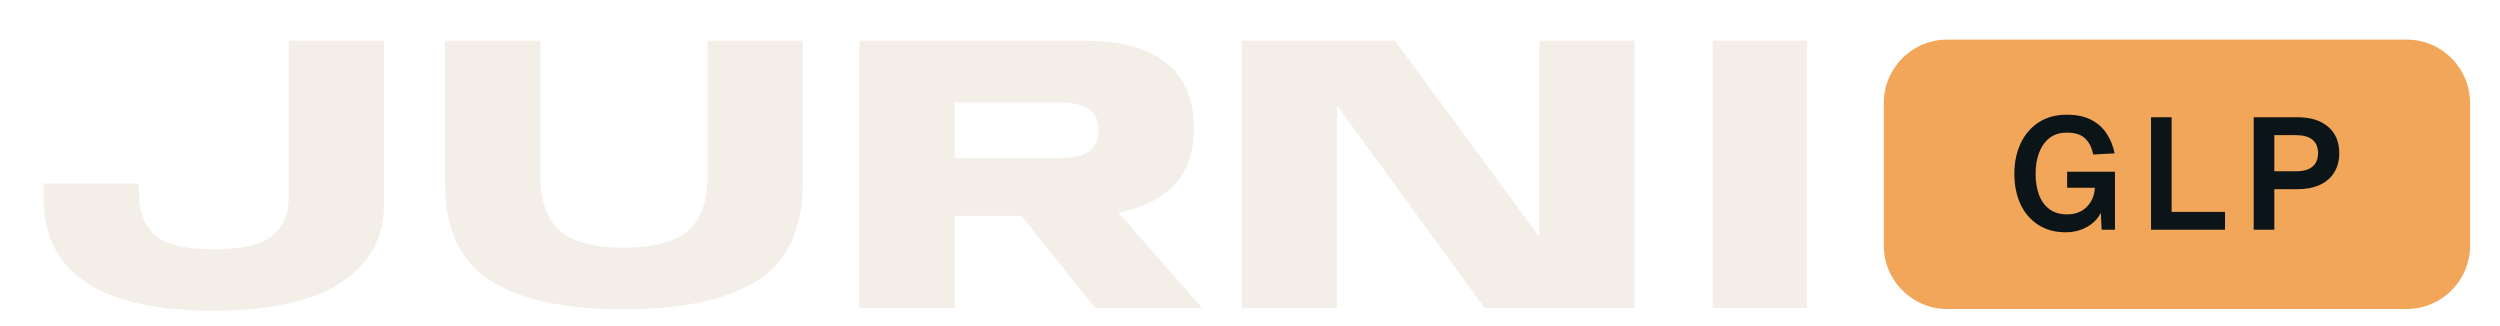
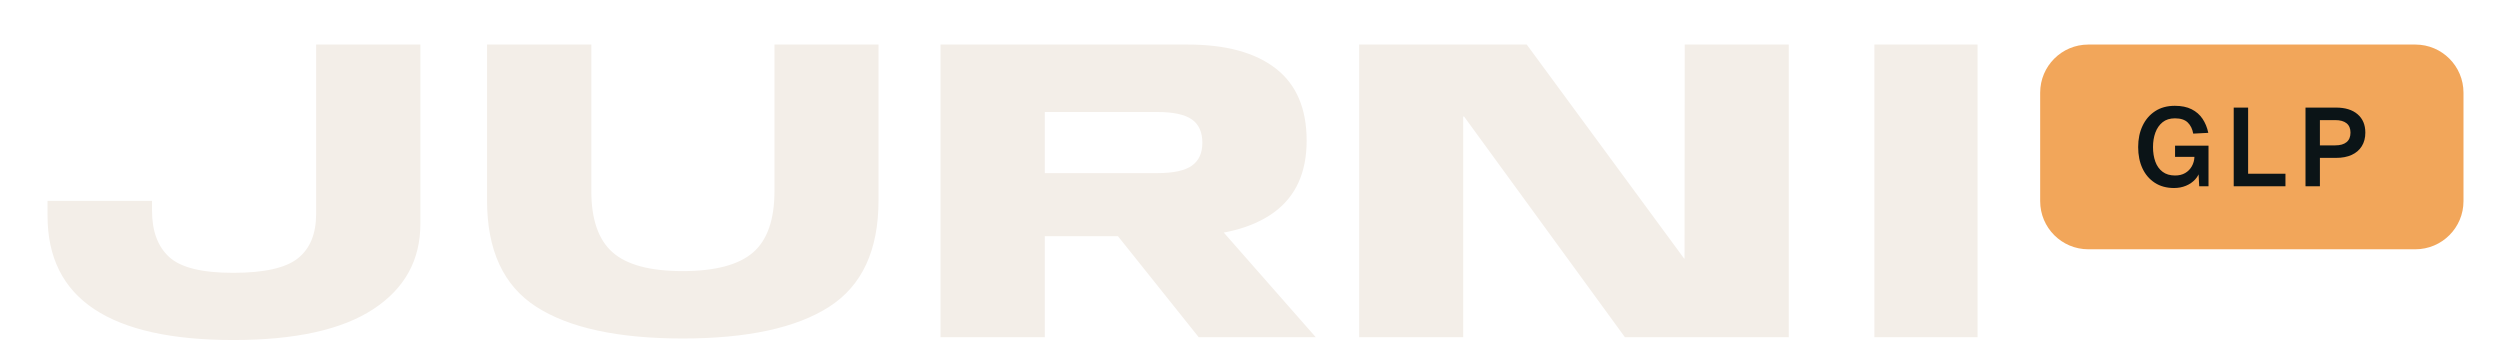
- <svg xmlns="http://www.w3.org/2000/svg" viewBox="72 -70 568 74" role="img" aria-label="Jurni GLP">
+ <svg xmlns="http://www.w3.org/2000/svg" viewBox="72 -70 519 74" role="img" aria-label="Jurni GLP">
  <path d="M120.44 0.59Q139.74 0.59 149.51 -5.83Q159.27 -12.24 159.27 -23.53L159.27 -60.75L137.63 -60.75L137.63 -25.60Q137.63 -19.39 133.85 -16.38Q130.07 -13.36 120.39 -13.36Q110.72 -13.36 107.14 -16.63Q103.56 -19.89 103.56 -26.28L103.56 -28.30L81.87 -28.30L81.87 -25.20Q81.87 -12.28 91.52 -5.85Q101.18 0.59 120.44 0.59Z M213.70 0.27Q233.86 0.27 244.12 -6.30Q254.38 -12.87 254.38 -28.39L254.38 -60.75L232.78 -60.75L232.78 -30.33Q232.78 -21.42 228.31 -17.57Q223.83 -13.72 213.70 -13.72Q203.58 -13.72 199.17 -17.62Q194.76 -21.51 194.76 -30.33L194.76 -60.75L173.11 -60.75L173.11 -28.39Q173.11 -12.87 183.35 -6.30Q193.59 0.27 213.70 0.27Z M267.25 0L288.90 0L288.90 -20.97L317.20 -20.97Q329.71 -20.97 336.49 -25.92Q343.26 -30.87 343.26 -40.81Q343.26 -50.80 336.85 -55.78Q330.43 -60.75 318.60 -60.75L267.25 -60.75ZM320.85 0L345.15 0L319.99 -28.62L298.08 -28.48ZM288.90 -34.06L288.90 -46.75L312.25 -46.75Q317.20 -46.75 319.41 -45.22Q321.61 -43.69 321.61 -40.36Q321.61 -37.17 319.45 -35.62Q317.29 -34.06 312.25 -34.06Z M354.16 0L375.76 0L375.76 -45.81L375.94 -45.81L409.33 0L443.35 0L443.35 -60.75L421.75 -60.75L421.71 -16.33L421.62 -16.33L388.95 -60.75L354.16 -60.75Z M461.12 0L482.54 0L482.54 -60.75L461.12 -60.75Z" fill="#F3EEE8" />
-   <g transform="translate(500 -61) scale(1.8) translate(-500 65)">
-     <rect x="500" y="-65" width="74" height="34" rx="8" fill="#F2A65A" />
+   <rect x="495.54" y="-60.75" width="87.88" height="42.50" rx="9.99" fill="#F2A65A" />
+   <g transform="translate(539.48,-39.50) scale(1.150) translate(-537.00,48.10)">
    <path d="M522.96 -40.68Q520.94 -40.68 519.48 -41.63Q518.02 -42.58 517.25 -44.24Q516.48 -45.90 516.48 -48.08Q516.48 -50.22 517.27 -51.90Q518.06 -53.58 519.54 -54.55Q521.02 -55.52 523.10 -55.52Q524.90 -55.52 526.13 -54.90Q527.36 -54.28 528.10 -53.18Q528.84 -52.08 529.14 -50.64L526.42 -50.50Q526.20 -51.76 525.43 -52.51Q524.66 -53.26 523.12 -53.26Q521.76 -53.26 520.89 -52.56Q520.02 -51.86 519.59 -50.69Q519.16 -49.52 519.16 -48.08Q519.16 -46.60 519.58 -45.44Q520 -44.28 520.89 -43.61Q521.78 -42.94 523.14 -42.94Q524.20 -42.94 524.96 -43.38Q525.72 -43.82 526.16 -44.59Q526.60 -45.36 526.64 -46.30L523.14 -46.30L523.14 -48.32L529.18 -48.32L529.18 -41L527.50 -41L527.34 -44.12L527.66 -43.92Q527.44 -42.96 526.77 -42.23Q526.10 -41.50 525.11 -41.09Q524.12 -40.68 522.96 -40.68Z M533.73 -41L533.73 -55.20L536.33 -55.20L536.33 -41.80L534.91 -43.26L543.07 -43.26L543.07 -41Z M546.69 -41L546.69 -55.20L552.19 -55.20Q554.69 -55.20 556.09 -54Q557.49 -52.80 557.49 -50.68Q557.49 -49.26 556.85 -48.23Q556.21 -47.20 555.03 -46.66Q553.85 -46.12 552.19 -46.12L549.29 -46.12L549.29 -41ZM549.29 -48.38L552.07 -48.38Q553.39 -48.38 554.10 -48.96Q554.81 -49.54 554.81 -50.68Q554.81 -51.80 554.10 -52.37Q553.39 -52.94 552.07 -52.94L549.29 -52.94Z" fill="#0B1417" />
  </g>
</svg>
